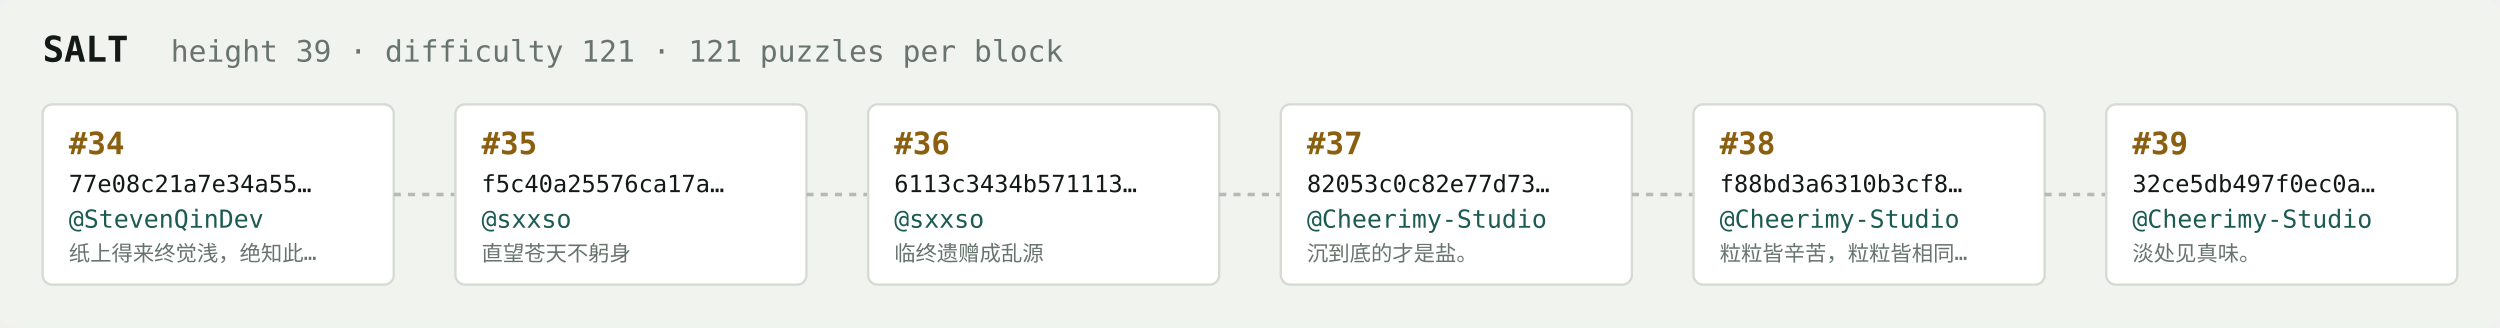
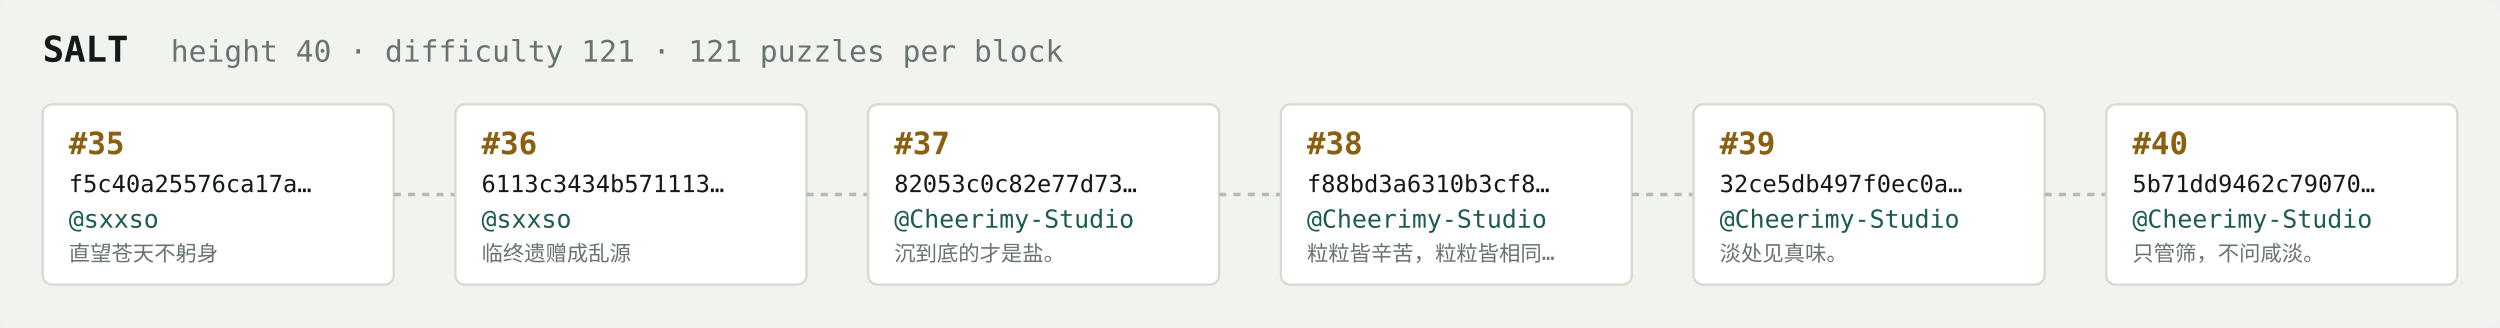
<svg xmlns="http://www.w3.org/2000/svg" width="1054" height="138" viewBox="0 0 1054 138" font-family="ui-monospace,SFMono-Regular,Menlo,monospace">
  <rect fill="#f1f3ef" width="1054" height="138" rx="6" />
  <text x="18" y="26" fill="#121916" font-size="15" font-weight="700">SALT</text>
-   <text x="72" y="26" fill="#68746e" font-size="12.5">height 39 · difficulty 121 · 121 puzzles per block</text>
+   <text x="72" y="26" fill="#68746e" font-size="12.5">height 40 · difficulty 121 · 121 puzzles per block</text>
  <rect x="18" y="44" width="148" height="76" rx="4" fill="#ffffff" stroke="#d5dbd2" stroke-width="1" />
-   <text x="29" y="65" fill="#8a5f10" font-size="13" font-weight="700">#34</text>
-   <text x="29" y="81" fill="#121916" font-size="10">77e08c21a7e34a55…</text>
-   <text x="29" y="96" fill="#1c5b52" font-size="10.5">@StevenQinDev</text>
-   <text x="29" y="110" fill="#68746e" font-size="9">纸上得来终觉浅，绝知此…</text>
+   <text x="29" y="65" fill="#8a5f10" font-size="13" font-weight="700">#35</text>
+   <text x="29" y="81" fill="#121916" font-size="10">f5c40a25576ca17a…</text>
+   <text x="29" y="96" fill="#1c5b52" font-size="10.5">@sxxso</text>
+   <text x="29" y="110" fill="#68746e" font-size="9">直望苍天不躬身</text>
  <line x1="166" y1="82.0" x2="192" y2="82.0" stroke="#b3bcb4" stroke-width="1.5" stroke-dasharray="3 3" />
  <rect x="192" y="44" width="148" height="76" rx="4" fill="#ffffff" stroke="#d5dbd2" stroke-width="1" />
-   <text x="203" y="65" fill="#8a5f10" font-size="13" font-weight="700">#35</text>
-   <text x="203" y="81" fill="#121916" font-size="10">f5c40a25576ca17a…</text>
+   <text x="203" y="65" fill="#8a5f10" font-size="13" font-weight="700">#36</text>
+   <text x="203" y="81" fill="#121916" font-size="10">6113c3434b571113…</text>
  <text x="203" y="96" fill="#1c5b52" font-size="10.5">@sxxso</text>
-   <text x="203" y="110" fill="#68746e" font-size="9">直望苍天不躬身</text>
+   <text x="203" y="110" fill="#68746e" font-size="9">临终遗赠成乱源</text>
  <line x1="340" y1="82.0" x2="366" y2="82.0" stroke="#b3bcb4" stroke-width="1.5" stroke-dasharray="3 3" />
  <rect x="366" y="44" width="148" height="76" rx="4" fill="#ffffff" stroke="#d5dbd2" stroke-width="1" />
-   <text x="377" y="65" fill="#8a5f10" font-size="13" font-weight="700">#36</text>
-   <text x="377" y="81" fill="#121916" font-size="10">6113c3434b571113…</text>
-   <text x="377" y="96" fill="#1c5b52" font-size="10.5">@sxxso</text>
-   <text x="377" y="110" fill="#68746e" font-size="9">临终遗赠成乱源</text>
+   <text x="377" y="65" fill="#8a5f10" font-size="13" font-weight="700">#37</text>
+   <text x="377" y="81" fill="#121916" font-size="10">82053c0c82e77d73…</text>
+   <text x="377" y="96" fill="#1c5b52" font-size="10.5">@Cheerimy-Studio</text>
+   <text x="377" y="110" fill="#68746e" font-size="9">沉到底的才是盐。</text>
  <line x1="514" y1="82.0" x2="540" y2="82.0" stroke="#b3bcb4" stroke-width="1.5" stroke-dasharray="3 3" />
  <rect x="540" y="44" width="148" height="76" rx="4" fill="#ffffff" stroke="#d5dbd2" stroke-width="1" />
-   <text x="551" y="65" fill="#8a5f10" font-size="13" font-weight="700">#37</text>
-   <text x="551" y="81" fill="#121916" font-size="10">82053c0c82e77d73…</text>
+   <text x="551" y="65" fill="#8a5f10" font-size="13" font-weight="700">#38</text>
+   <text x="551" y="81" fill="#121916" font-size="10">f88bd3a6310b3cf8…</text>
  <text x="551" y="96" fill="#1c5b52" font-size="10.5">@Cheerimy-Studio</text>
-   <text x="551" y="110" fill="#68746e" font-size="9">沉到底的才是盐。</text>
+   <text x="551" y="110" fill="#68746e" font-size="9">粒粒皆辛苦，粒粒皆相同…</text>
  <line x1="688" y1="82.0" x2="714" y2="82.0" stroke="#b3bcb4" stroke-width="1.5" stroke-dasharray="3 3" />
  <rect x="714" y="44" width="148" height="76" rx="4" fill="#ffffff" stroke="#d5dbd2" stroke-width="1" />
-   <text x="725" y="65" fill="#8a5f10" font-size="13" font-weight="700">#38</text>
-   <text x="725" y="81" fill="#121916" font-size="10">f88bd3a6310b3cf8…</text>
+   <text x="725" y="65" fill="#8a5f10" font-size="13" font-weight="700">#39</text>
+   <text x="725" y="81" fill="#121916" font-size="10">32ce5db497f0ec0a…</text>
  <text x="725" y="96" fill="#1c5b52" font-size="10.5">@Cheerimy-Studio</text>
-   <text x="725" y="110" fill="#68746e" font-size="9">粒粒皆辛苦，粒粒皆相同…</text>
+   <text x="725" y="110" fill="#68746e" font-size="9">淡处见真味。</text>
  <line x1="862" y1="82.0" x2="888" y2="82.0" stroke="#b3bcb4" stroke-width="1.5" stroke-dasharray="3 3" />
  <rect x="888" y="44" width="148" height="76" rx="4" fill="#ffffff" stroke="#d5dbd2" stroke-width="1" />
-   <text x="899" y="65" fill="#8a5f10" font-size="13" font-weight="700">#39</text>
-   <text x="899" y="81" fill="#121916" font-size="10">32ce5db497f0ec0a…</text>
+   <text x="899" y="65" fill="#8a5f10" font-size="13" font-weight="700">#40</text>
+   <text x="899" y="81" fill="#121916" font-size="10">5b71dd9462c79070…</text>
  <text x="899" y="96" fill="#1c5b52" font-size="10.5">@Cheerimy-Studio</text>
-   <text x="899" y="110" fill="#68746e" font-size="9">淡处见真味。</text>
+   <text x="899" y="110" fill="#68746e" font-size="9">只管筛，不问咸淡。</text>
</svg>
